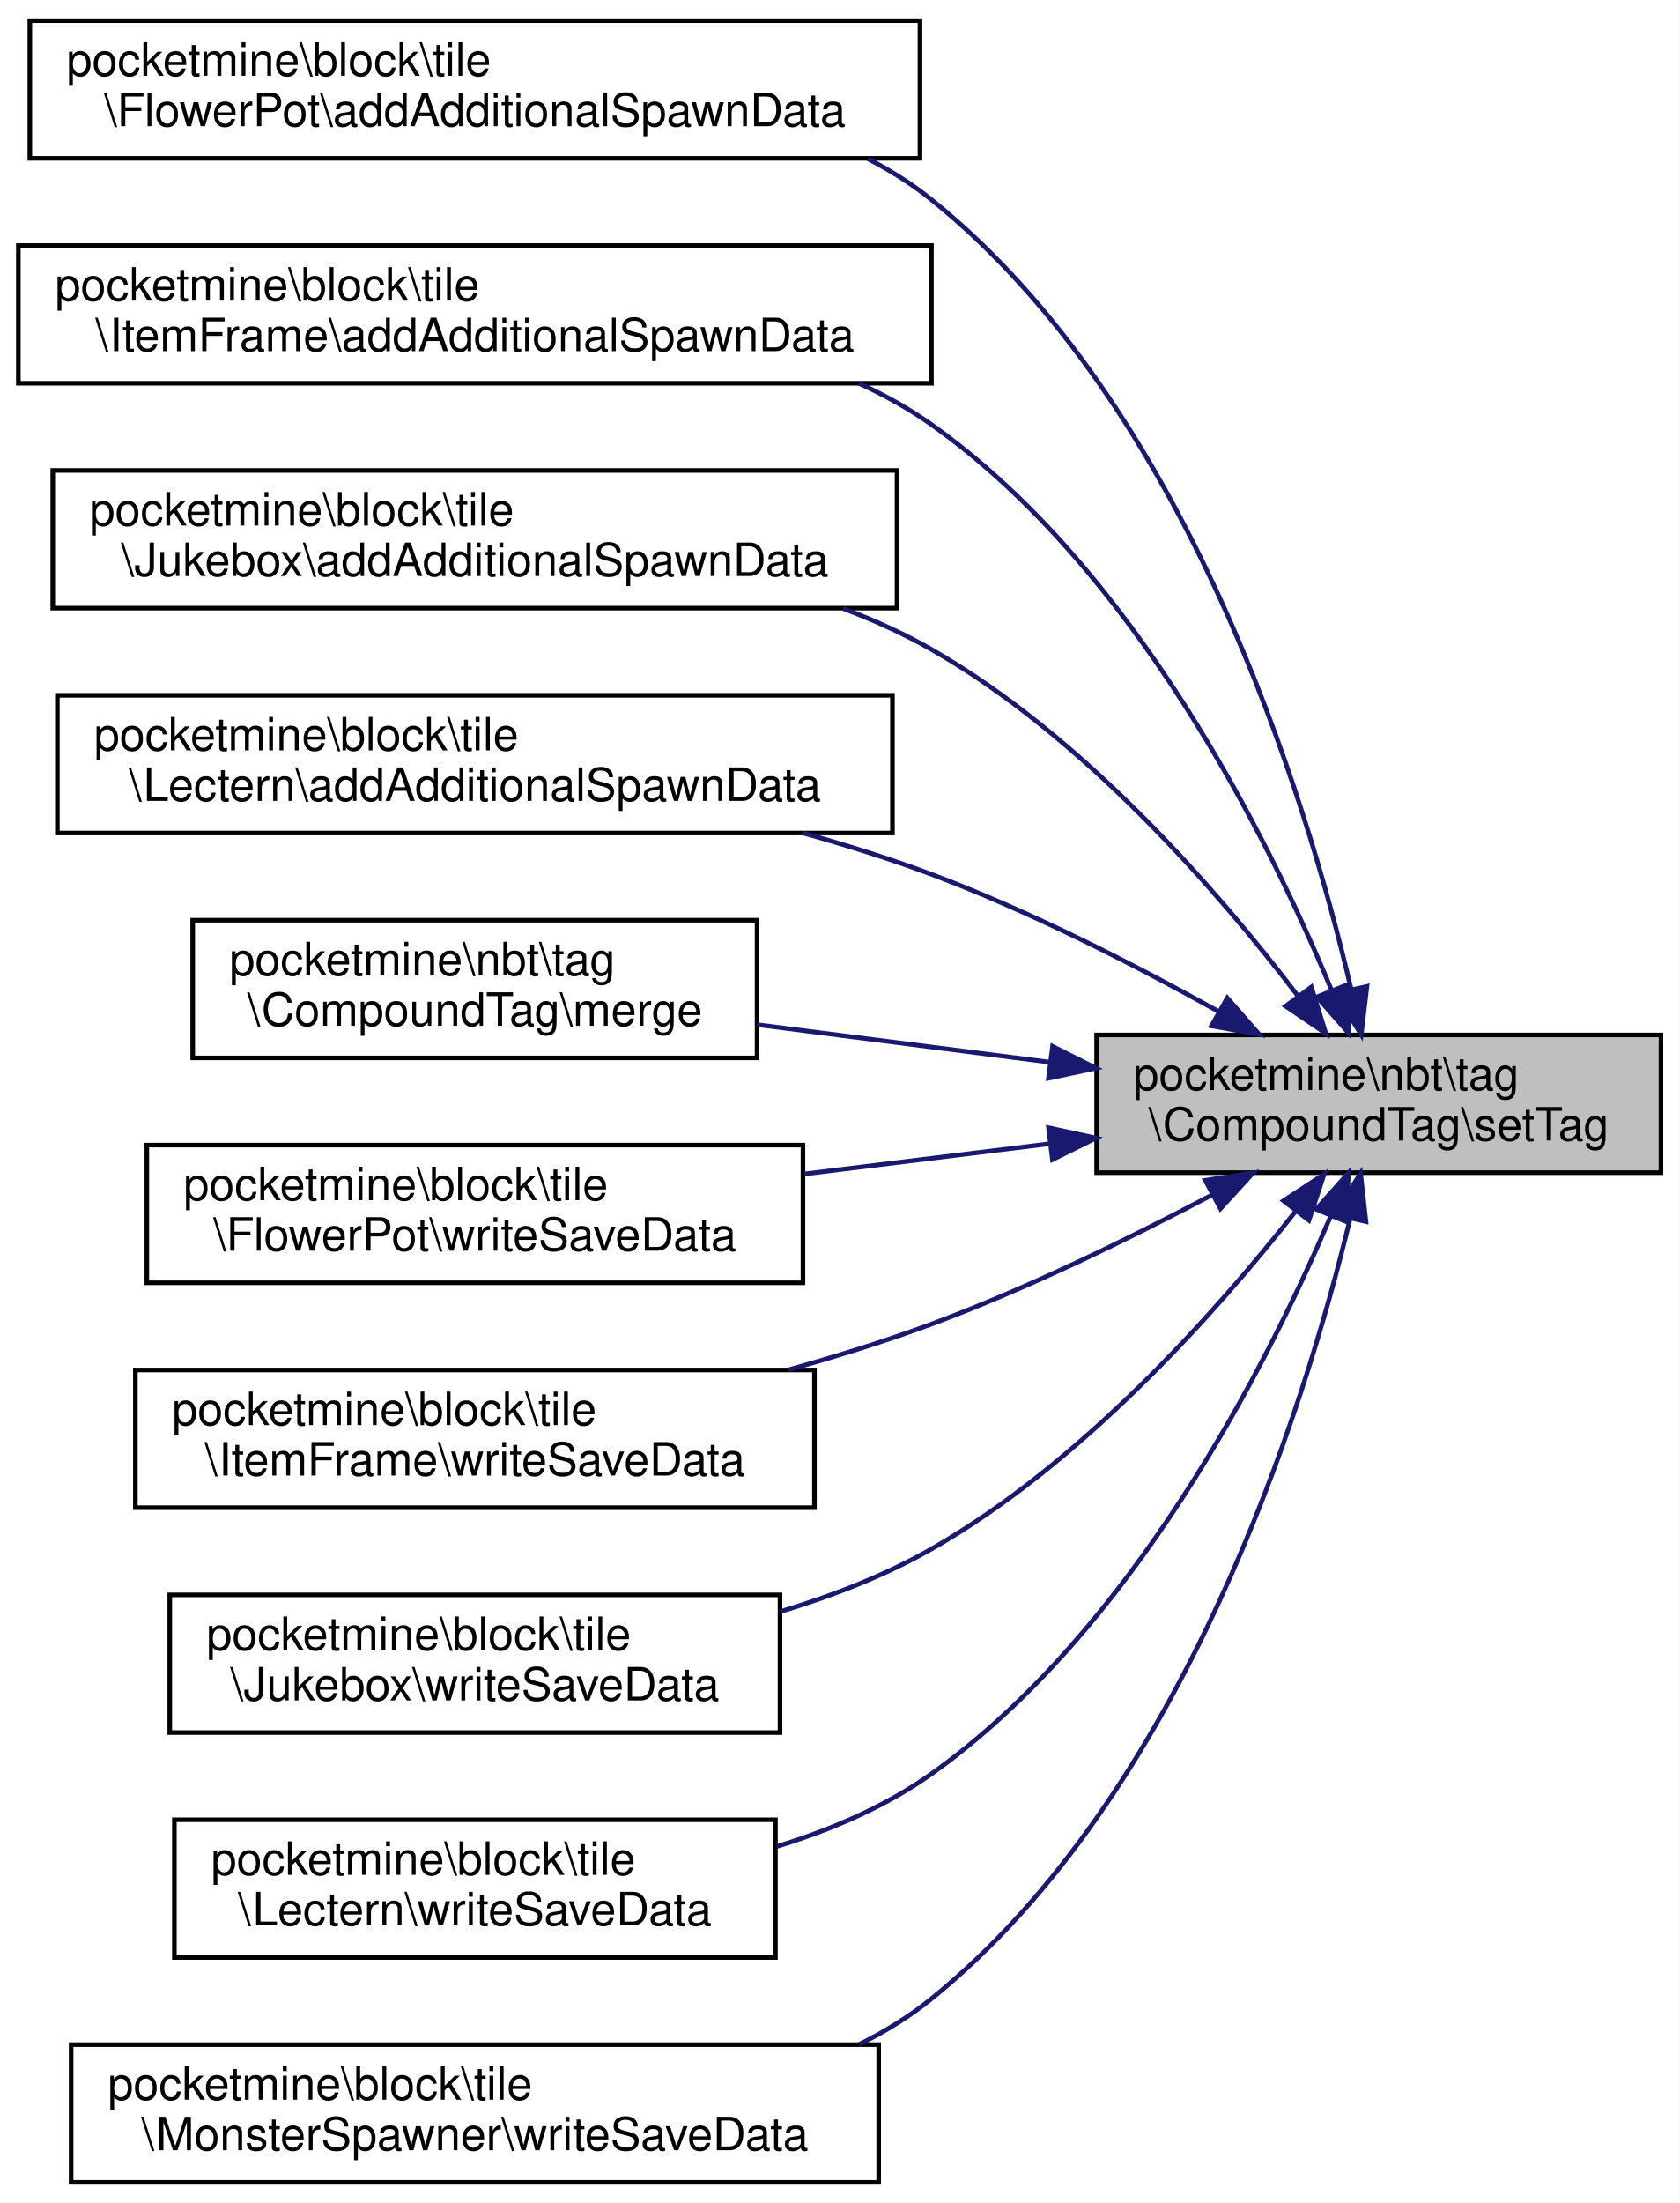
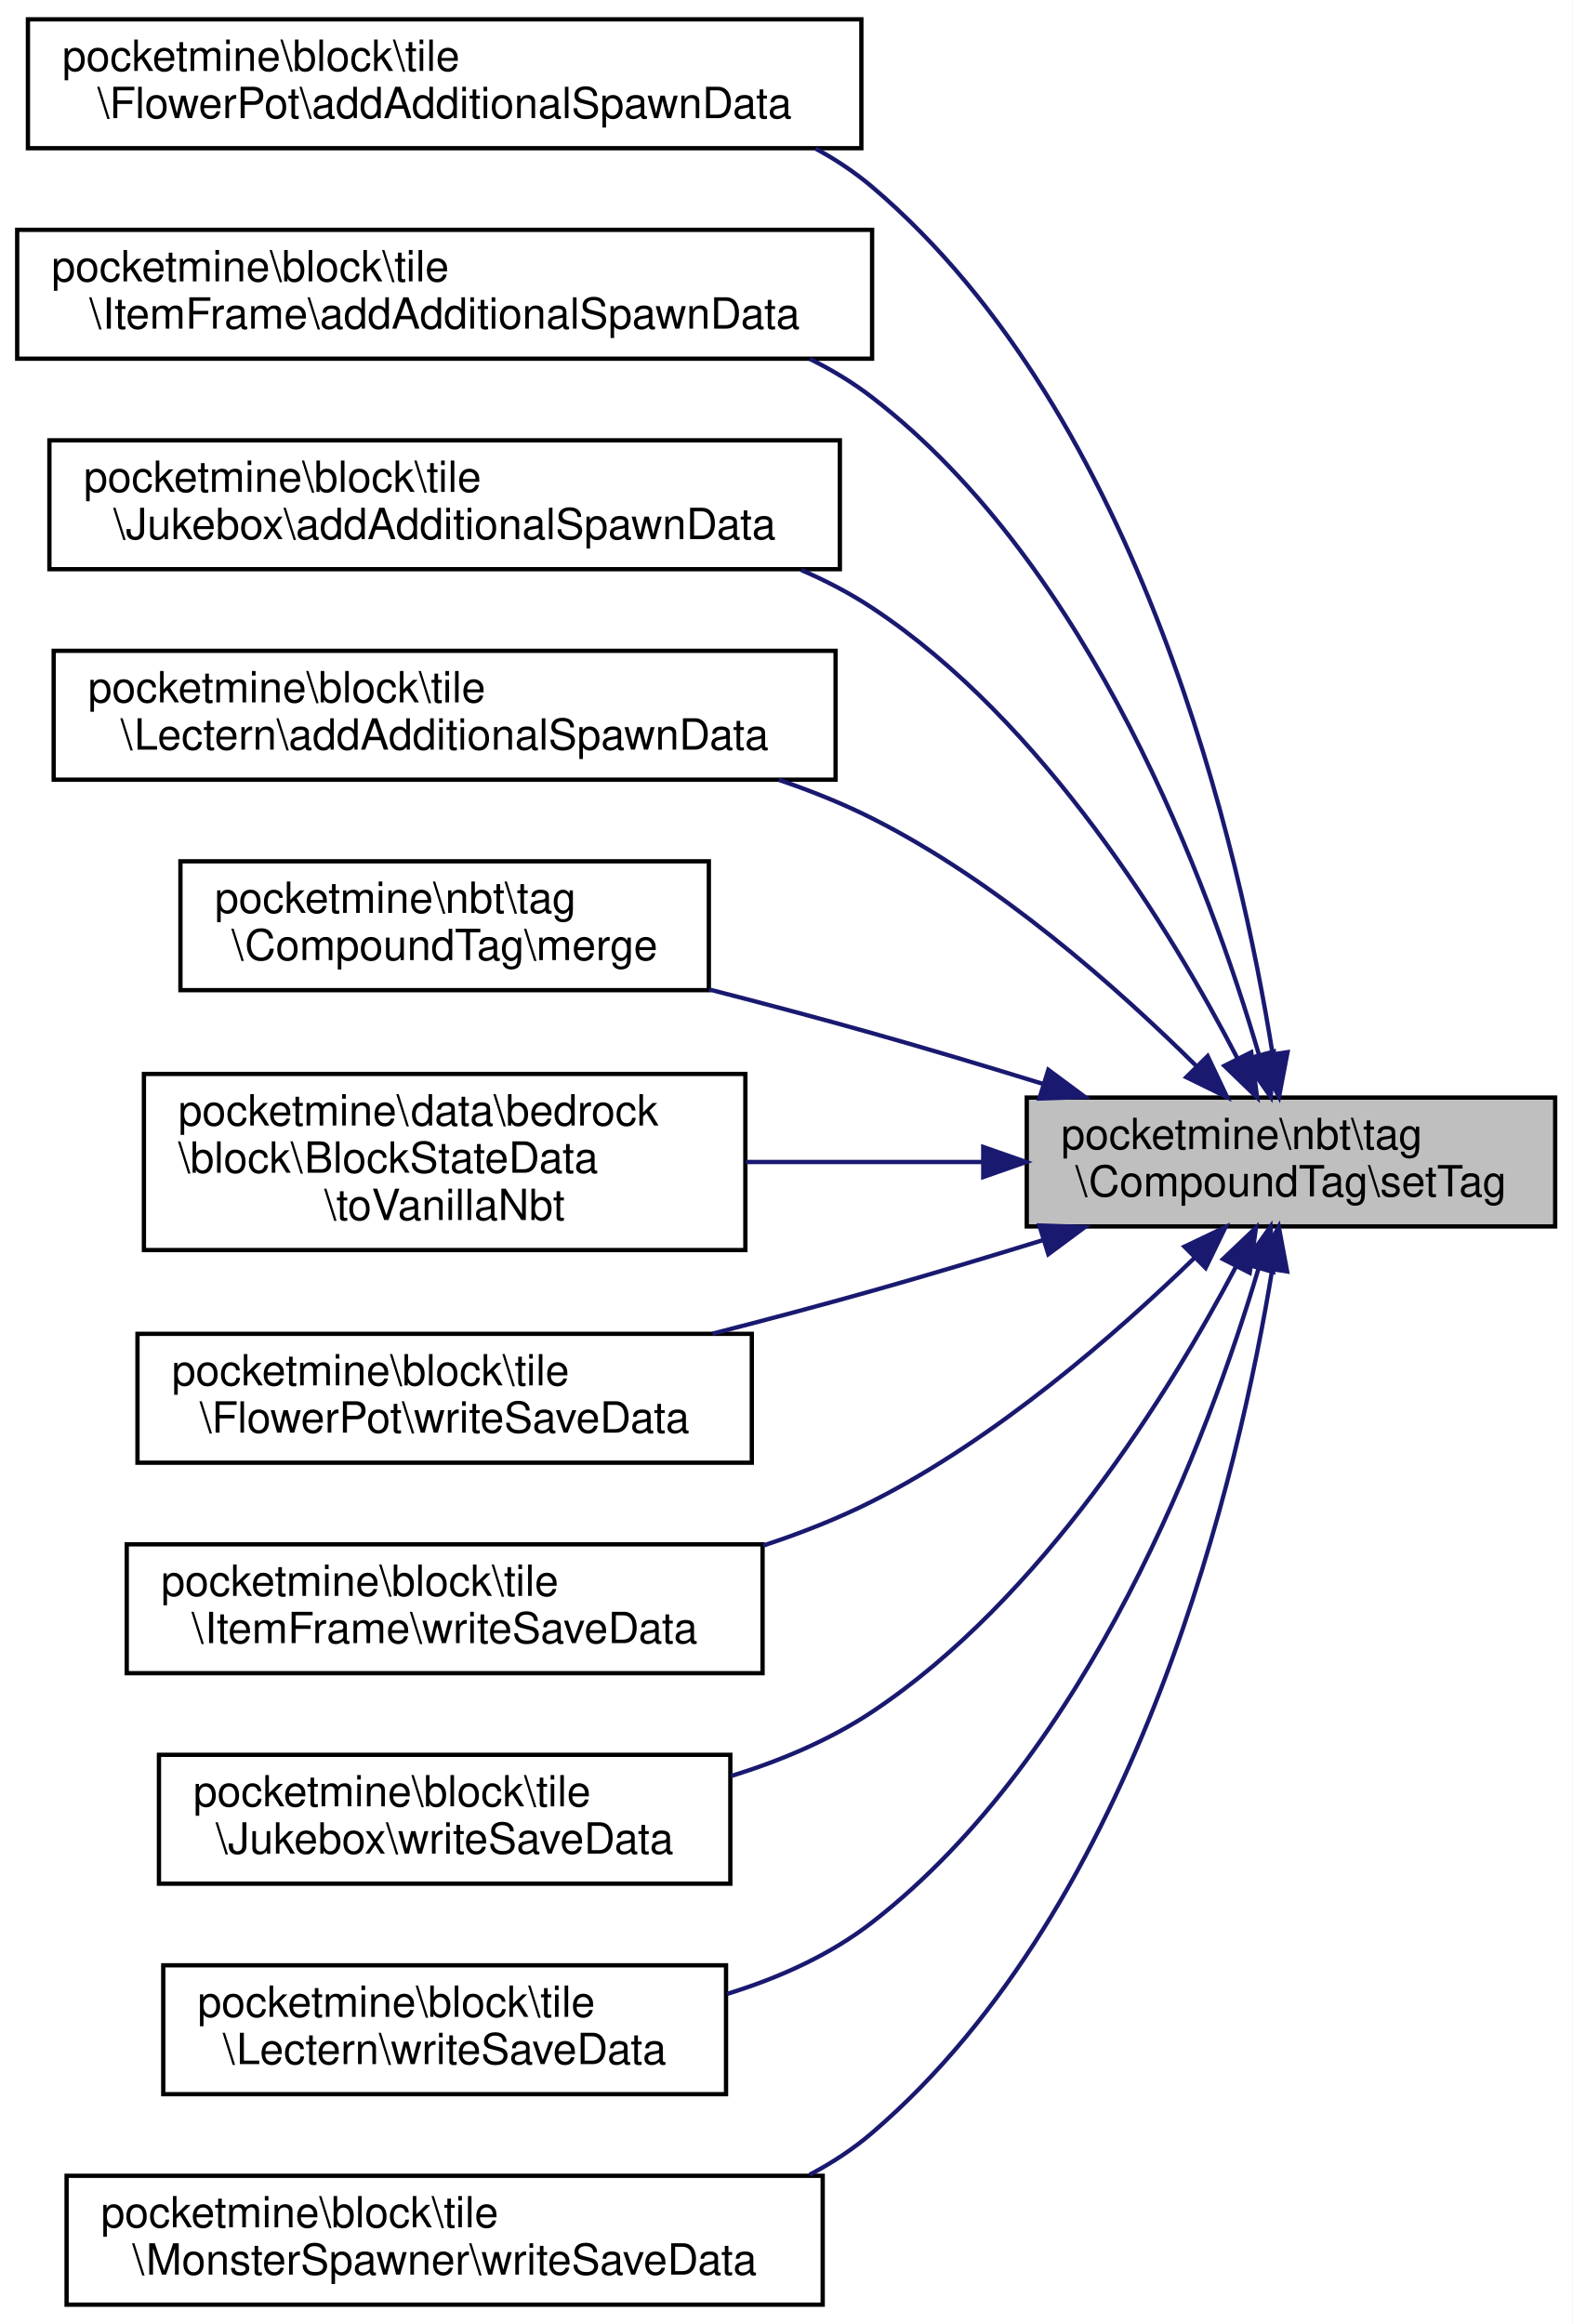
- <svg xmlns="http://www.w3.org/2000/svg" xmlns:xlink="http://www.w3.org/1999/xlink" width="366pt" height="480pt" viewBox="0.00 0.00 366.00 480.00">
-   <g id="graph0" class="graph" transform="scale(1 1) rotate(0) translate(4 476)">
-     <polygon fill="white" stroke="transparent" points="-4,4 -4,-476 362,-476 362,4 -4,4" />
+ <svg xmlns="http://www.w3.org/2000/svg" xmlns:xlink="http://www.w3.org/1999/xlink" width="366pt" height="541pt" viewBox="0.00 0.00 366.00 541.00">
+   <g id="graph0" class="graph" transform="scale(1 1) rotate(0) translate(4 537)">
+     <polygon fill="white" stroke="transparent" points="-4,4 -4,-537 362,-537 362,4 -4,4" />
    <g id="node1" class="node">
      <g id="a_node1">
        <a xlink:title=" ">
-           <polygon fill="#bfbfbf" stroke="black" points="235,-220.5 235,-250.5 358,-250.5 358,-220.5 235,-220.5" />
-           <text text-anchor="start" x="243" y="-238.5" font-family="Helvetica,sans-Serif" font-size="10.00">pocketmine\nbt\tag</text>
-           <text text-anchor="middle" x="296.5" y="-227.5" font-family="Helvetica,sans-Serif" font-size="10.00">\CompoundTag\setTag</text>
+           <polygon fill="#bfbfbf" stroke="black" points="235,-251.5 235,-281.5 358,-281.5 358,-251.5 235,-251.5" />
+           <text text-anchor="start" x="243" y="-269.5" font-family="Helvetica,sans-Serif" font-size="10.00">pocketmine\nbt\tag</text>
+           <text text-anchor="middle" x="296.5" y="-258.5" font-family="Helvetica,sans-Serif" font-size="10.00">\CompoundTag\setTag</text>
        </a>
      </g>
    </g>
    <g id="node2" class="node">
      <g id="a_node2">
        <a xlink:href="../../d5/d8b/classpocketmine_1_1block_1_1tile_1_1_flower_pot.html#a8b4eac803a6bf3d6b4953615d8e5ab46" target="_top" xlink:title=" ">
-           <polygon fill="white" stroke="black" points="2.5,-441.5 2.5,-471.5 196.5,-471.5 196.5,-441.5 2.5,-441.5" />
-           <text text-anchor="start" x="10.5" y="-459.5" font-family="Helvetica,sans-Serif" font-size="10.00">pocketmine\block\tile</text>
-           <text text-anchor="middle" x="99.5" y="-448.5" font-family="Helvetica,sans-Serif" font-size="10.00">\FlowerPot\addAdditionalSpawnData</text>
+           <polygon fill="white" stroke="black" points="2.5,-502.5 2.5,-532.5 196.5,-532.5 196.5,-502.5 2.5,-502.5" />
+           <text text-anchor="start" x="10.5" y="-520.5" font-family="Helvetica,sans-Serif" font-size="10.00">pocketmine\block\tile</text>
+           <text text-anchor="middle" x="99.5" y="-509.5" font-family="Helvetica,sans-Serif" font-size="10.00">\FlowerPot\addAdditionalSpawnData</text>
        </a>
      </g>
    </g>
    <g id="edge1" class="edge">
-       <path fill="none" stroke="midnightblue" d="M290.45,-260.55C280.59,-302.73 254.7,-387.72 199,-432.5 194.75,-435.92 190.08,-438.86 185.16,-441.39" />
-       <polygon fill="midnightblue" stroke="midnightblue" points="293.92,-261.08 292.67,-250.56 287.08,-259.56 293.92,-261.08" />
+       <path fill="none" stroke="midnightblue" d="M292.23,-291.62C284.74,-338.67 261.84,-440.15 199,-493.5 194.97,-496.92 190.54,-499.86 185.85,-502.4" />
+       <polygon fill="midnightblue" stroke="midnightblue" points="295.7,-292.07 293.72,-281.66 288.78,-291.04 295.7,-292.07" />
    </g>
    <g id="node3" class="node">
      <g id="a_node3">
        <a xlink:href="../../d4/dff/classpocketmine_1_1block_1_1tile_1_1_item_frame.html#a7307dd3a1701662485b7fd981a8af026" target="_top" xlink:title=" ">
-           <polygon fill="white" stroke="black" points="0,-392.5 0,-422.5 199,-422.5 199,-392.5 0,-392.5" />
-           <text text-anchor="start" x="8" y="-410.5" font-family="Helvetica,sans-Serif" font-size="10.00">pocketmine\block\tile</text>
-           <text text-anchor="middle" x="99.5" y="-399.5" font-family="Helvetica,sans-Serif" font-size="10.00">\ItemFrame\addAdditionalSpawnData</text>
+           <polygon fill="white" stroke="black" points="0,-453.5 0,-483.5 199,-483.5 199,-453.5 0,-453.5" />
+           <text text-anchor="start" x="8" y="-471.5" font-family="Helvetica,sans-Serif" font-size="10.00">pocketmine\block\tile</text>
+           <text text-anchor="middle" x="99.5" y="-460.5" font-family="Helvetica,sans-Serif" font-size="10.00">\ItemFrame\addAdditionalSpawnData</text>
        </a>
      </g>
    </g>
    <g id="edge2" class="edge">
-       <path fill="none" stroke="midnightblue" d="M286.2,-260.28C272.39,-293.58 243.24,-352.18 199,-383.5 194.12,-386.96 188.79,-389.92 183.23,-392.46" />
-       <polygon fill="midnightblue" stroke="midnightblue" points="289.52,-261.4 289.99,-250.82 283.02,-258.8 289.52,-261.4" />
+       <path fill="none" stroke="midnightblue" d="M289,-291.63C277.59,-330.56 250.16,-405.08 199,-444.5 194.54,-447.94 189.65,-450.89 184.52,-453.43" />
+       <polygon fill="midnightblue" stroke="midnightblue" points="292.47,-292.22 291.8,-281.65 285.73,-290.33 292.47,-292.22" />
    </g>
    <g id="node4" class="node">
      <g id="a_node4">
        <a xlink:href="../../d4/d77/classpocketmine_1_1block_1_1tile_1_1_jukebox.html#a5e2e9f5d8228016ce9f04fd3ff2c62e6" target="_top" xlink:title=" ">
-           <polygon fill="white" stroke="black" points="7.5,-343.5 7.5,-373.5 191.5,-373.5 191.5,-343.5 7.5,-343.5" />
-           <text text-anchor="start" x="15.5" y="-361.5" font-family="Helvetica,sans-Serif" font-size="10.00">pocketmine\block\tile</text>
-           <text text-anchor="middle" x="99.5" y="-350.5" font-family="Helvetica,sans-Serif" font-size="10.00">\Jukebox\addAdditionalSpawnData</text>
+           <polygon fill="white" stroke="black" points="7.5,-404.5 7.5,-434.5 191.5,-434.5 191.5,-404.5 7.5,-404.5" />
+           <text text-anchor="start" x="15.5" y="-422.5" font-family="Helvetica,sans-Serif" font-size="10.00">pocketmine\block\tile</text>
+           <text text-anchor="middle" x="99.5" y="-411.5" font-family="Helvetica,sans-Serif" font-size="10.00">\Jukebox\addAdditionalSpawnData</text>
        </a>
      </g>
    </g>
    <g id="edge3" class="edge">
-       <path fill="none" stroke="midnightblue" d="M278.91,-258.96C261.57,-281.72 232.27,-315.51 199,-334.5 192.96,-337.95 186.44,-340.9 179.73,-343.43" />
-       <polygon fill="midnightblue" stroke="midnightblue" points="281.8,-260.95 284.96,-250.83 276.18,-256.77 281.8,-260.95" />
+       <path fill="none" stroke="midnightblue" d="M284.01,-290.69C268.77,-320.09 239.05,-369.05 199,-395.5 193.86,-398.9 188.28,-401.81 182.49,-404.31" />
+       <polygon fill="midnightblue" stroke="midnightblue" points="287.25,-292.04 288.62,-281.53 281,-288.89 287.25,-292.04" />
    </g>
    <g id="node5" class="node">
      <g id="a_node5">
        <a xlink:href="../../d0/dc1/classpocketmine_1_1block_1_1tile_1_1_lectern.html#ac00f467ced69b610bd246a9262eac24b" target="_top" xlink:title=" ">
-           <polygon fill="white" stroke="black" points="8.5,-294.5 8.5,-324.5 190.5,-324.5 190.5,-294.5 8.5,-294.5" />
-           <text text-anchor="start" x="16.5" y="-312.5" font-family="Helvetica,sans-Serif" font-size="10.00">pocketmine\block\tile</text>
-           <text text-anchor="middle" x="99.5" y="-301.5" font-family="Helvetica,sans-Serif" font-size="10.00">\Lectern\addAdditionalSpawnData</text>
+           <polygon fill="white" stroke="black" points="8.5,-355.5 8.5,-385.5 190.5,-385.5 190.5,-355.5 8.5,-355.5" />
+           <text text-anchor="start" x="16.5" y="-373.5" font-family="Helvetica,sans-Serif" font-size="10.00">pocketmine\block\tile</text>
+           <text text-anchor="middle" x="99.5" y="-362.5" font-family="Helvetica,sans-Serif" font-size="10.00">\Lectern\addAdditionalSpawnData</text>
        </a>
      </g>
    </g>
    <g id="edge4" class="edge">
-       <path fill="none" stroke="midnightblue" d="M261.48,-255.67C243.4,-265.73 220.52,-277.44 199,-285.5 190.1,-288.84 180.57,-291.83 171.08,-294.48" />
-       <polygon fill="midnightblue" stroke="midnightblue" points="263.48,-258.56 270.46,-250.59 260.03,-252.47 263.48,-258.56" />
+       <path fill="none" stroke="midnightblue" d="M274.43,-288.89C256.14,-307.02 228.1,-331.88 199,-346.5 192.16,-349.94 184.8,-352.9 177.29,-355.45" />
+       <polygon fill="midnightblue" stroke="midnightblue" points="277.11,-291.15 281.65,-281.58 272.13,-286.24 277.11,-291.15" />
    </g>
    <g id="node6" class="node">
      <g id="a_node6">
        <a xlink:href="../../de/d67/classpocketmine_1_1nbt_1_1tag_1_1_compound_tag.html#a52af581f97f4bd8ccf924f2f1681baf4" target="_top" xlink:title=" ">
-           <polygon fill="white" stroke="black" points="38,-245.5 38,-275.5 161,-275.5 161,-245.5 38,-245.5" />
-           <text text-anchor="start" x="46" y="-263.5" font-family="Helvetica,sans-Serif" font-size="10.00">pocketmine\nbt\tag</text>
-           <text text-anchor="middle" x="99.5" y="-252.5" font-family="Helvetica,sans-Serif" font-size="10.00">\CompoundTag\merge</text>
+           <polygon fill="white" stroke="black" points="38,-306.5 38,-336.5 161,-336.5 161,-306.5 38,-306.5" />
+           <text text-anchor="start" x="46" y="-324.5" font-family="Helvetica,sans-Serif" font-size="10.00">pocketmine\nbt\tag</text>
+           <text text-anchor="middle" x="99.5" y="-313.5" font-family="Helvetica,sans-Serif" font-size="10.00">\CompoundTag\merge</text>
        </a>
      </g>
    </g>
    <g id="edge5" class="edge">
-       <path fill="none" stroke="midnightblue" d="M224.78,-244.57C203.91,-247.24 181.27,-250.15 161.09,-252.73" />
-       <polygon fill="midnightblue" stroke="midnightblue" points="225.4,-248.02 234.87,-243.27 224.51,-241.07 225.4,-248.02" />
+       <path fill="none" stroke="midnightblue" d="M238.75,-284.69C225.73,-288.71 211.92,-292.86 199,-296.5 186.77,-299.95 173.63,-303.44 161.06,-306.67" />
+       <polygon fill="midnightblue" stroke="midnightblue" points="240.02,-287.96 248.53,-281.65 237.94,-281.28 240.02,-287.96" />
    </g>
    <g id="node7" class="node">
      <g id="a_node7">
+         <a xlink:href="../../da/dce/classpocketmine_1_1data_1_1bedrock_1_1block_1_1_block_state_data.html#aa15f10e44e6c5ad6c76ca920218fa9a9" target="_top" xlink:title=" ">
+           <polygon fill="white" stroke="black" points="29.5,-246 29.5,-287 169.5,-287 169.5,-246 29.5,-246" />
+           <text text-anchor="start" x="37.5" y="-275" font-family="Helvetica,sans-Serif" font-size="10.00">pocketmine\data\bedrock</text>
+           <text text-anchor="start" x="37.5" y="-264" font-family="Helvetica,sans-Serif" font-size="10.00">\block\BlockStateData</text>
+           <text text-anchor="middle" x="99.5" y="-253" font-family="Helvetica,sans-Serif" font-size="10.00">\toVanillaNbt</text>
+         </a>
+       </g>
+     </g>
+     <g id="edge6" class="edge">
+       <path fill="none" stroke="midnightblue" d="M224.75,-266.5C206.78,-266.5 187.5,-266.5 169.61,-266.5" />
+       <polygon fill="midnightblue" stroke="midnightblue" points="224.87,-270 234.87,-266.5 224.87,-263 224.87,-270" />
+     </g>
+     <g id="node8" class="node">
+       <g id="a_node8">
        <a xlink:href="../../d5/d8b/classpocketmine_1_1block_1_1tile_1_1_flower_pot.html#abca554fae3d02455a9f630b96102faa0" target="_top" xlink:title=" ">
          <polygon fill="white" stroke="black" points="28,-196.5 28,-226.5 171,-226.5 171,-196.5 28,-196.5" />
          <text text-anchor="start" x="36" y="-214.5" font-family="Helvetica,sans-Serif" font-size="10.00">pocketmine\block\tile</text>
          <text text-anchor="middle" x="99.5" y="-203.5" font-family="Helvetica,sans-Serif" font-size="10.00">\FlowerPot\writeSaveData</text>
        </a>
      </g>
    </g>
-     <g id="edge6" class="edge">
-       <path fill="none" stroke="midnightblue" d="M224.78,-226.8C207.38,-224.65 188.75,-222.36 171.34,-220.22" />
-       <polygon fill="midnightblue" stroke="midnightblue" points="224.52,-230.29 234.87,-228.04 225.37,-223.34 224.52,-230.29" />
+     <g id="edge7" class="edge">
+       <path fill="none" stroke="midnightblue" d="M238.75,-248.31C225.73,-244.29 211.92,-240.14 199,-236.5 187.03,-233.12 174.18,-229.71 161.85,-226.54" />
+       <polygon fill="midnightblue" stroke="midnightblue" points="237.94,-251.72 248.53,-251.35 240.02,-245.04 237.94,-251.72" />
    </g>
-     <g id="node8" class="node">
-       <g id="a_node8">
+     <g id="node9" class="node">
+       <g id="a_node9">
        <a xlink:href="../../d4/dff/classpocketmine_1_1block_1_1tile_1_1_item_frame.html#afef06c838b88eb99293f27e96c4dfdad" target="_top" xlink:title=" ">
          <polygon fill="white" stroke="black" points="25.5,-147.5 25.5,-177.5 173.5,-177.5 173.5,-147.5 25.5,-147.5" />
          <text text-anchor="start" x="33.5" y="-165.5" font-family="Helvetica,sans-Serif" font-size="10.00">pocketmine\block\tile</text>
          <text text-anchor="middle" x="99.5" y="-154.5" font-family="Helvetica,sans-Serif" font-size="10.00">\ItemFrame\writeSaveData</text>
        </a>
      </g>
    </g>
-     <g id="edge7" class="edge">
-       <path fill="none" stroke="midnightblue" d="M260.21,-215.68C242.28,-206.2 219.92,-195.26 199,-187.5 189.07,-183.82 178.39,-180.49 167.85,-177.55" />
-       <polygon fill="midnightblue" stroke="midnightblue" points="258.68,-218.83 269.14,-220.47 261.99,-212.66 258.68,-218.83" />
+     <g id="edge8" class="edge">
+       <path fill="none" stroke="midnightblue" d="M274.02,-244.16C255.67,-226.33 227.75,-202.01 199,-187.5 191.05,-183.49 182.4,-180.08 173.64,-177.21" />
+       <polygon fill="midnightblue" stroke="midnightblue" points="271.71,-246.8 281.27,-251.36 276.64,-241.83 271.71,-246.8" />
    </g>
-     <g id="node9" class="node">
-       <g id="a_node9">
+     <g id="node10" class="node">
+       <g id="a_node10">
        <a xlink:href="../../d4/d77/classpocketmine_1_1block_1_1tile_1_1_jukebox.html#a5cdf6d4674d9a7d3bc038c0ff9b60374" target="_top" xlink:title=" ">
          <polygon fill="white" stroke="black" points="33,-98.5 33,-128.5 166,-128.5 166,-98.5 33,-98.5" />
          <text text-anchor="start" x="41" y="-116.5" font-family="Helvetica,sans-Serif" font-size="10.00">pocketmine\block\tile</text>
          <text text-anchor="middle" x="99.5" y="-105.5" font-family="Helvetica,sans-Serif" font-size="10.00">\Jukebox\writeSaveData</text>
        </a>
      </g>
    </g>
-     <g id="edge8" class="edge">
-       <path fill="none" stroke="midnightblue" d="M278.48,-212.22C260.99,-189.98 231.75,-157.18 199,-138.5 188.88,-132.73 177.44,-128.28 166.02,-124.84" />
-       <polygon fill="midnightblue" stroke="midnightblue" points="275.72,-214.37 284.59,-220.17 281.27,-210.11 275.72,-214.37" />
+     <g id="edge9" class="edge">
+       <path fill="none" stroke="midnightblue" d="M283.68,-242.1C268.27,-212.94 238.56,-164.8 199,-138.5 189.16,-131.96 177.72,-127.13 166.19,-123.56" />
+       <polygon fill="midnightblue" stroke="midnightblue" points="280.67,-243.9 288.35,-251.2 286.9,-240.71 280.67,-243.9" />
    </g>
-     <g id="node10" class="node">
-       <g id="a_node10">
+     <g id="node11" class="node">
+       <g id="a_node11">
        <a xlink:href="../../d0/dc1/classpocketmine_1_1block_1_1tile_1_1_lectern.html#a02d88d6cb332835e5a3049fe52f7f224" target="_top" xlink:title=" ">
          <polygon fill="white" stroke="black" points="34,-49.5 34,-79.5 165,-79.5 165,-49.5 34,-49.5" />
          <text text-anchor="start" x="42" y="-67.5" font-family="Helvetica,sans-Serif" font-size="10.00">pocketmine\block\tile</text>
          <text text-anchor="middle" x="99.5" y="-56.5" font-family="Helvetica,sans-Serif" font-size="10.00">\Lectern\writeSaveData</text>
        </a>
      </g>
    </g>
-     <g id="edge9" class="edge">
-       <path fill="none" stroke="midnightblue" d="M286.06,-211.11C272.1,-178.33 242.77,-120.6 199,-89.5 189,-82.4 177.18,-77.31 165.25,-73.67" />
-       <polygon fill="midnightblue" stroke="midnightblue" points="282.85,-212.51 289.9,-220.43 289.33,-209.85 282.85,-212.51" />
+     <g id="edge10" class="edge">
+       <path fill="none" stroke="midnightblue" d="M288.91,-241.57C277.38,-202.93 249.8,-128.93 199,-89.5 189.17,-81.87 177.29,-76.55 165.23,-72.84" />
+       <polygon fill="midnightblue" stroke="midnightblue" points="285.63,-242.82 291.75,-251.47 292.36,-240.9 285.63,-242.82" />
    </g>
-     <g id="node11" class="node">
-       <g id="a_node11">
+     <g id="node12" class="node">
+       <g id="a_node12">
        <a xlink:href="../../d6/d8f/classpocketmine_1_1block_1_1tile_1_1_monster_spawner.html#afc393709a4fbdaa6381dd6606ef43fb0" target="_top" xlink:title=" ">
          <polygon fill="white" stroke="black" points="11.5,-0.5 11.5,-30.5 187.5,-30.5 187.5,-0.5 11.5,-0.5" />
          <text text-anchor="start" x="19.5" y="-18.5" font-family="Helvetica,sans-Serif" font-size="10.00">pocketmine\block\tile</text>
          <text text-anchor="middle" x="99.5" y="-7.5" font-family="Helvetica,sans-Serif" font-size="10.00">\MonsterSpawner\writeSaveData</text>
        </a>
      </g>
    </g>
-     <g id="edge10" class="edge">
-       <path fill="none" stroke="midnightblue" d="M290.25,-210.45C280.16,-168.67 253.99,-84.96 199,-40.5 194.2,-36.62 188.87,-33.33 183.24,-30.55" />
-       <polygon fill="midnightblue" stroke="midnightblue" points="286.88,-211.4 292.53,-220.36 293.7,-209.83 286.88,-211.4" />
+     <g id="edge11" class="edge">
+       <path fill="none" stroke="midnightblue" d="M292.15,-241.54C284.52,-194.79 261.4,-93.9 199,-40.5 194.58,-36.71 189.66,-33.49 184.44,-30.74" />
+       <polygon fill="midnightblue" stroke="midnightblue" points="288.69,-242.08 293.66,-251.44 295.61,-241.02 288.69,-242.08" />
    </g>
  </g>
</svg>
